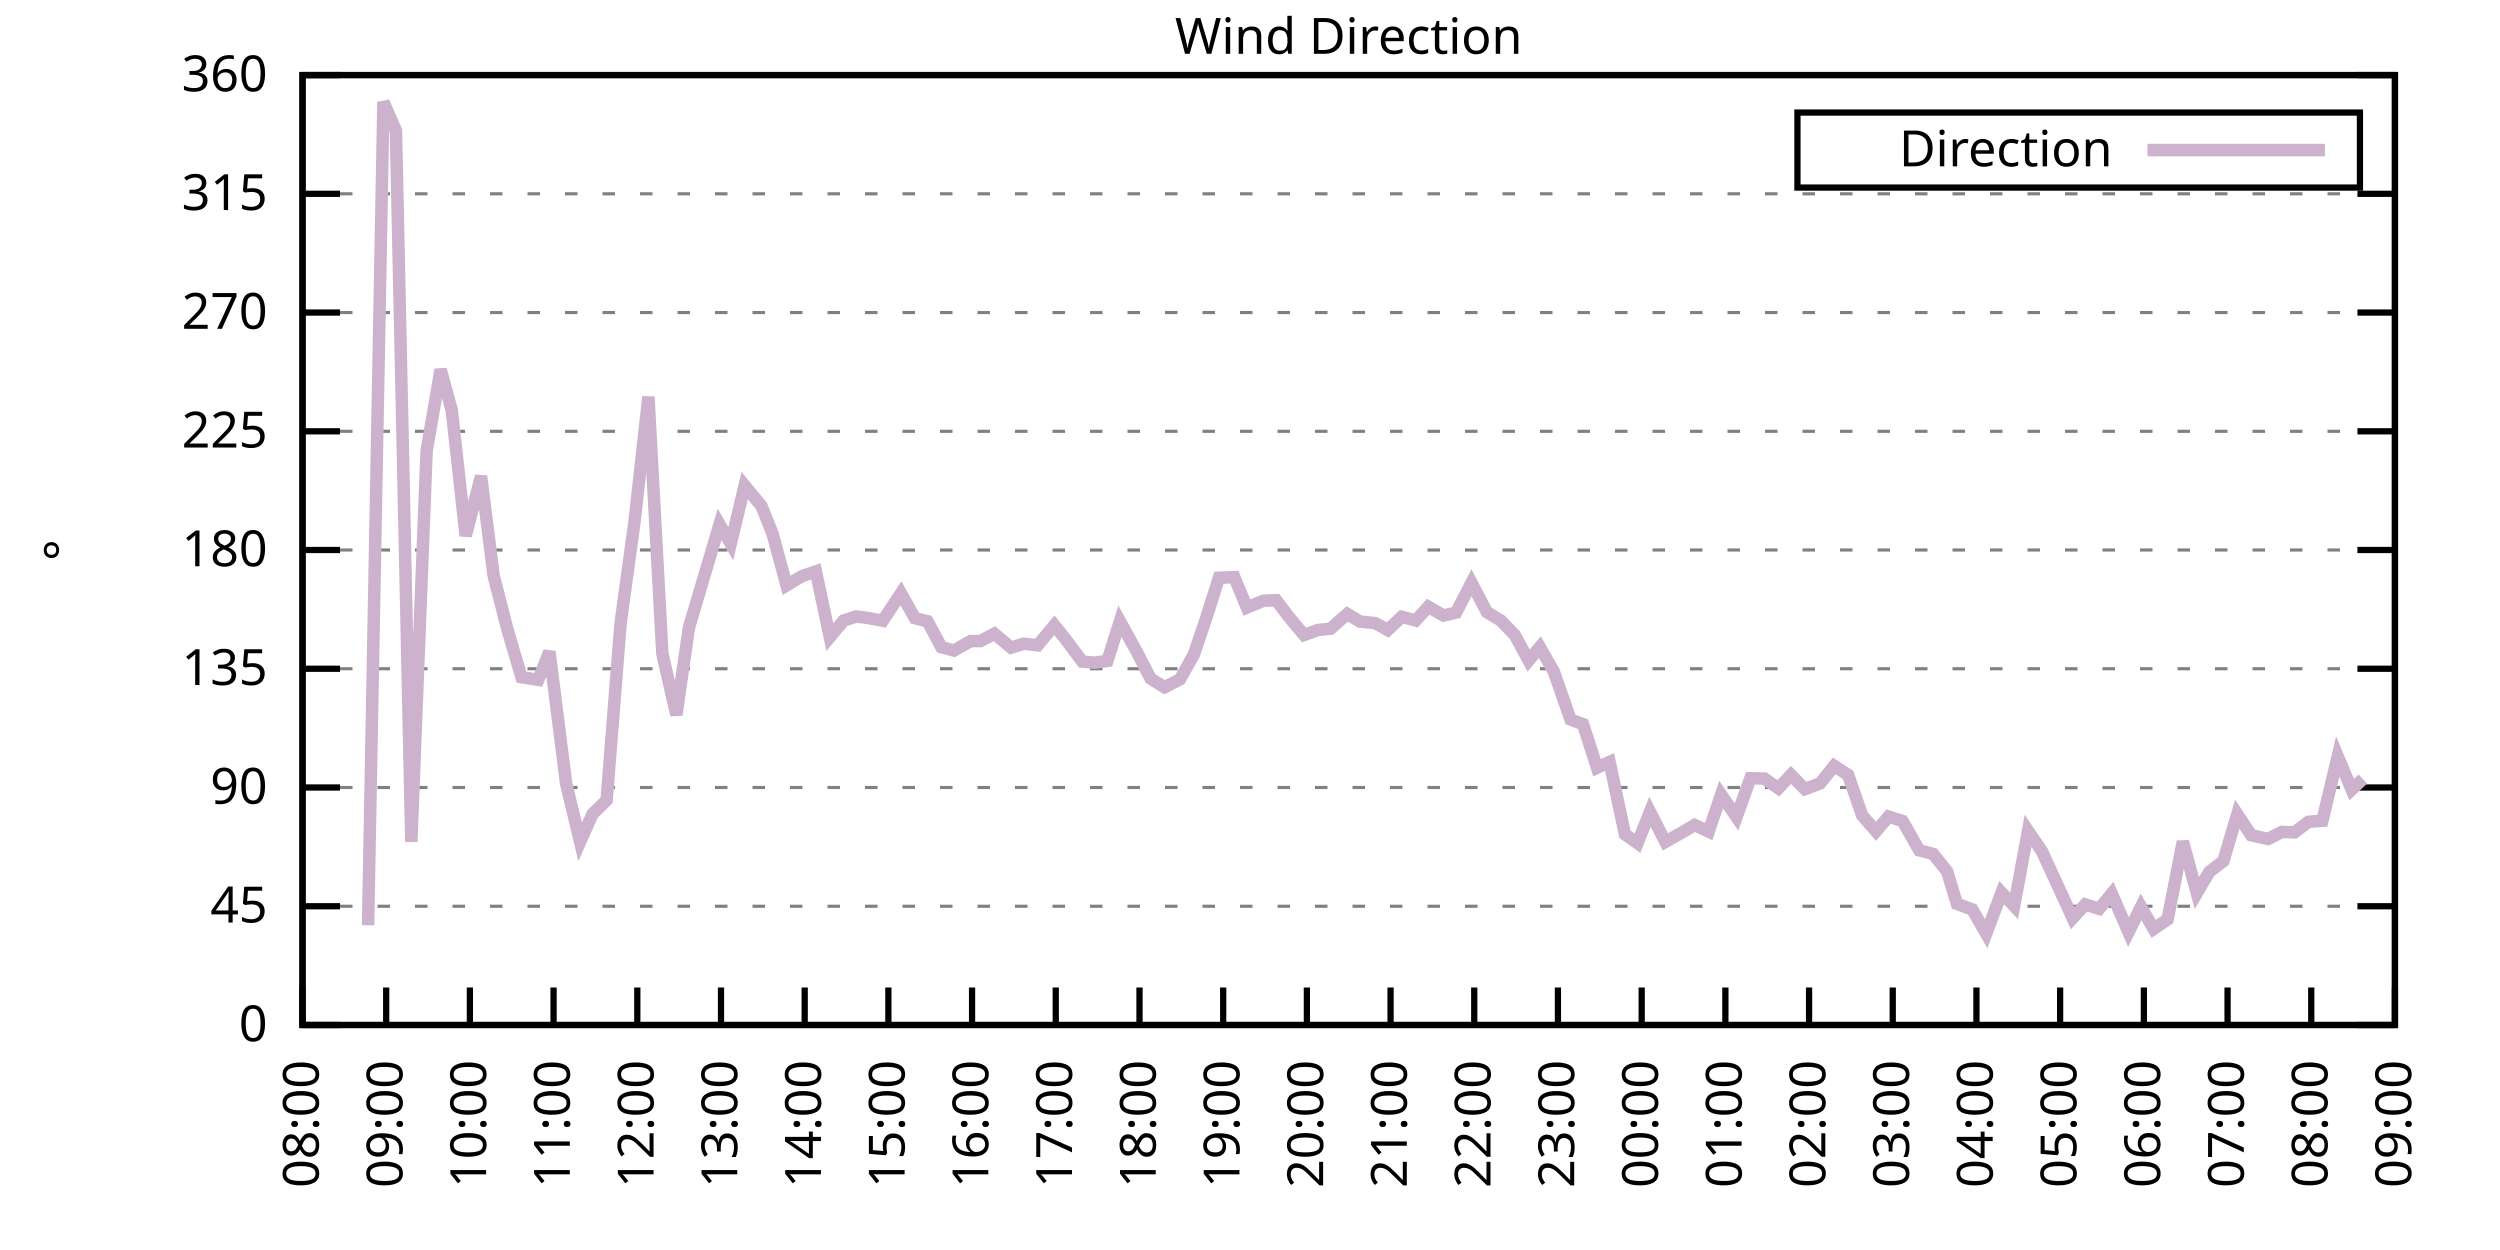
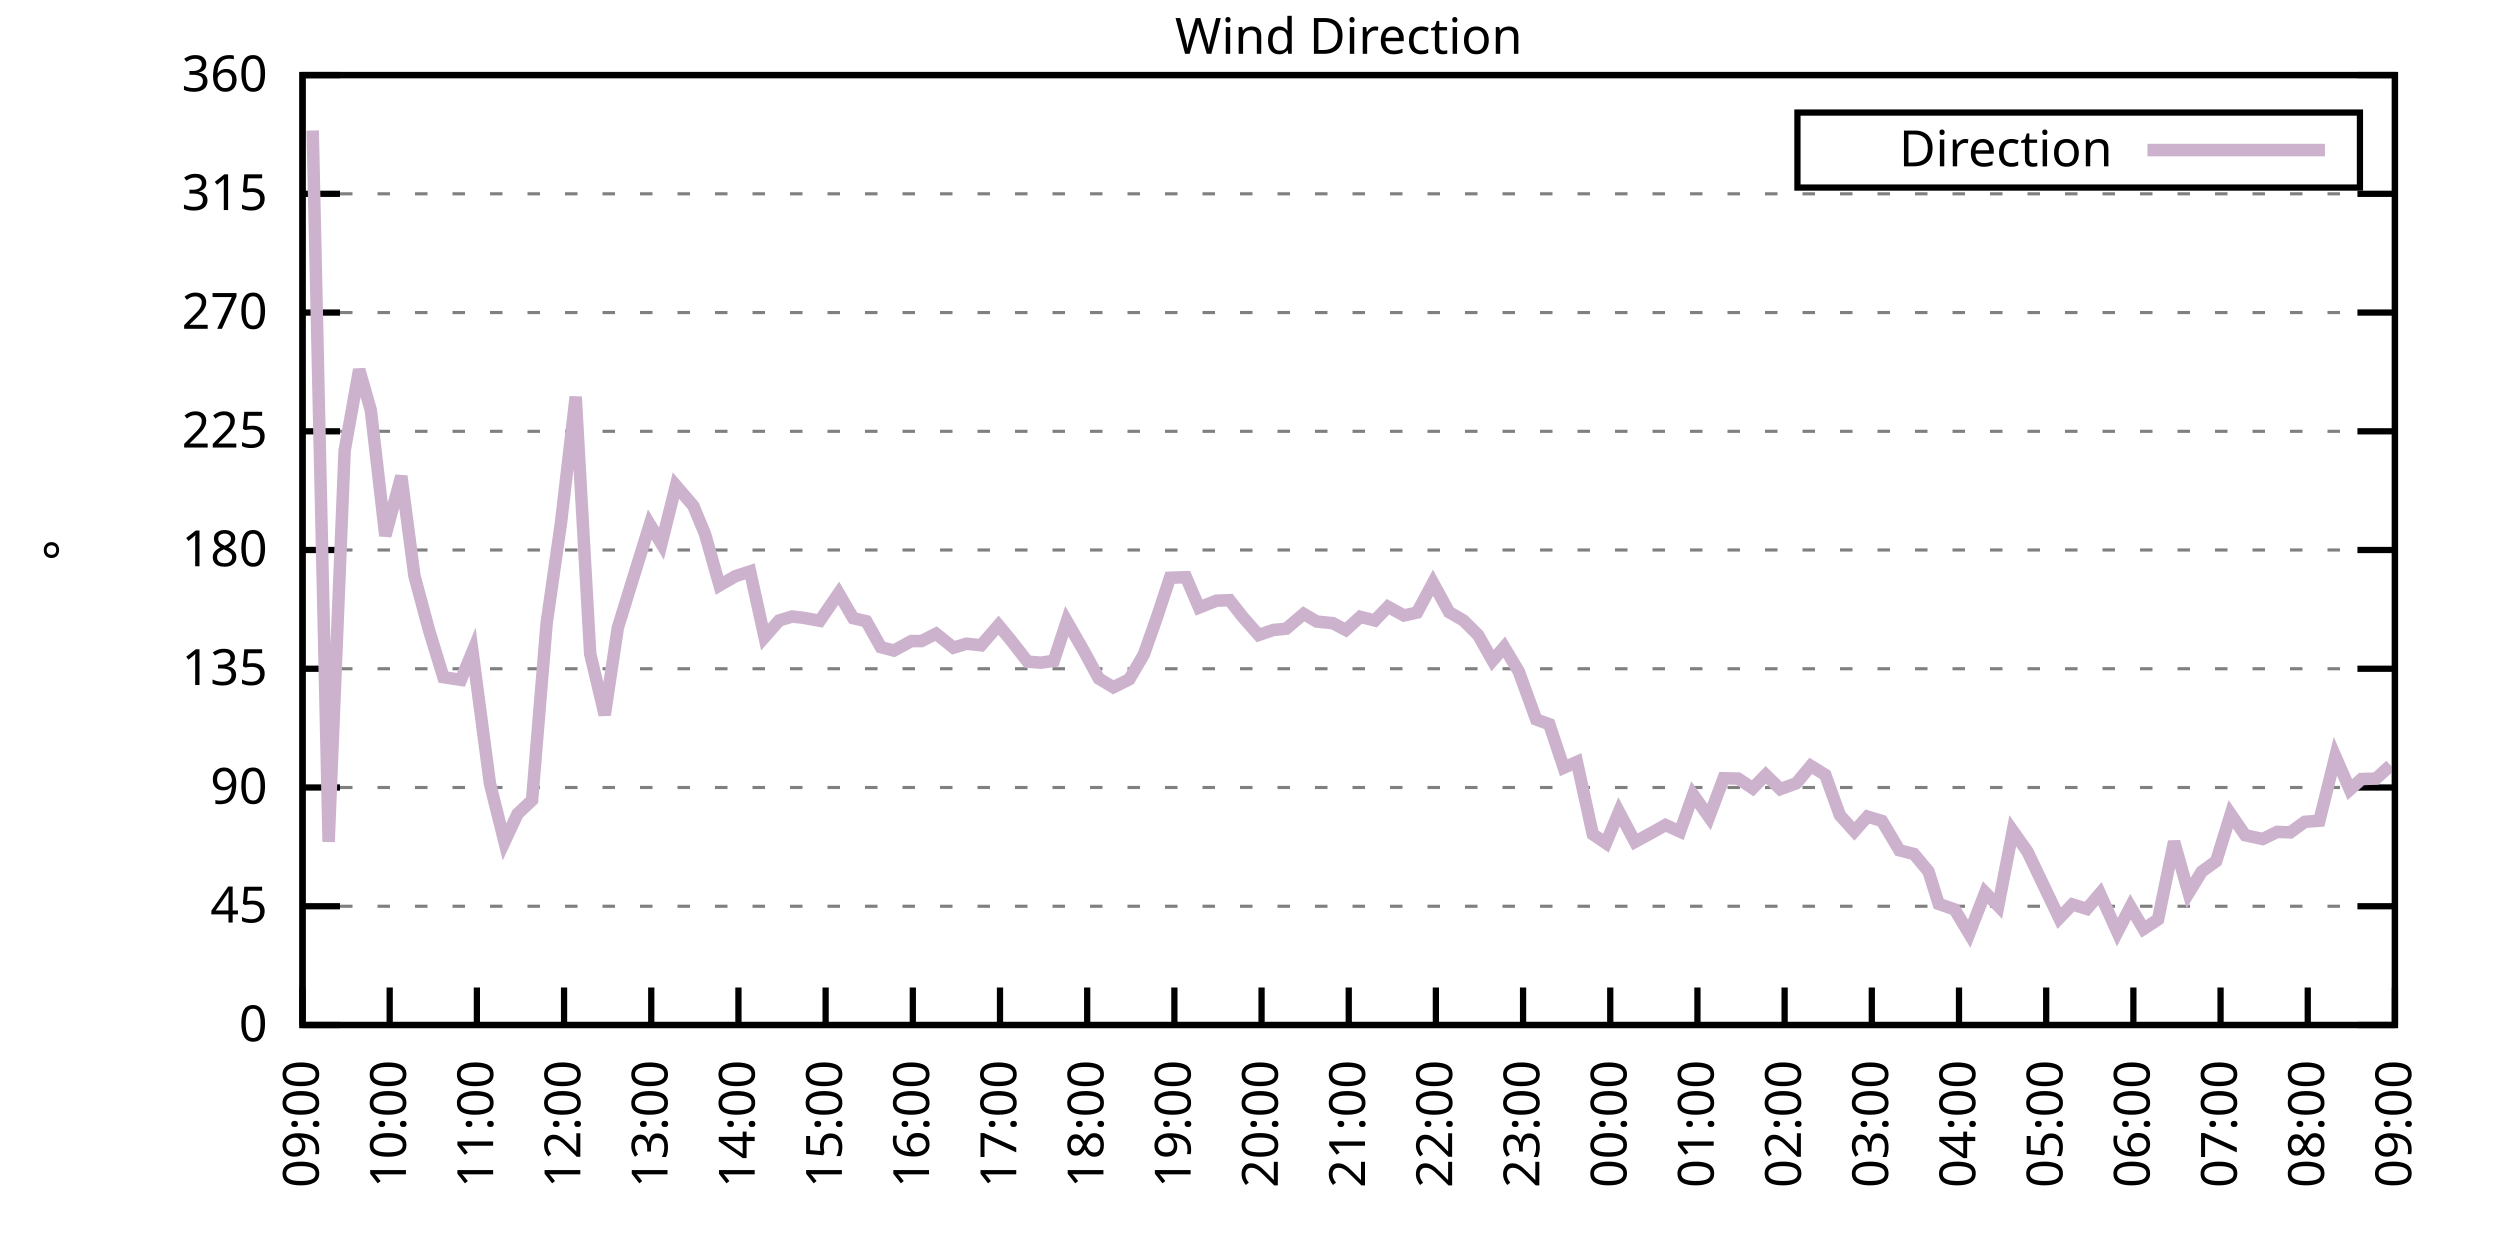
<svg xmlns="http://www.w3.org/2000/svg" xmlns:xlink="http://www.w3.org/1999/xlink" width="400" height="200" viewBox="0 0 400 200">
  <g id="gnuplot_canvas">
    <rect x="0" y="0" width="400" height="200" fill="none" />
    <defs>
      <circle id="gpDot" r="0.5" stroke-width="0.5" stroke="currentColor" />
      <path id="gpPt0" stroke-width="0.333" stroke="currentColor" d="M-1,0 h2 M0,-1 v2" />
      <path id="gpPt1" stroke-width="0.333" stroke="currentColor" d="M-1,-1 L1,1 M1,-1 L-1,1" />
      <path id="gpPt2" stroke-width="0.333" stroke="currentColor" d="M-1,0 L1,0 M0,-1 L0,1 M-1,-1 L1,1 M-1,1 L1,-1" />
      <rect id="gpPt3" stroke-width="0.333" stroke="currentColor" x="-1" y="-1" width="2" height="2" />
      <rect id="gpPt4" stroke-width="0.333" stroke="currentColor" fill="currentColor" x="-1" y="-1" width="2" height="2" />
      <circle id="gpPt5" stroke-width="0.333" stroke="currentColor" cx="0" cy="0" r="1" />
      <use xlink:href="#gpPt5" id="gpPt6" fill="currentColor" stroke="none" />
      <path id="gpPt7" stroke-width="0.333" stroke="currentColor" d="M0,-1.33 L-1.33,0.67 L1.33,0.67 z" />
      <use xlink:href="#gpPt7" id="gpPt8" fill="currentColor" stroke="none" />
      <use xlink:href="#gpPt7" id="gpPt9" stroke="currentColor" transform="rotate(180)" />
      <use xlink:href="#gpPt9" id="gpPt10" fill="currentColor" stroke="none" />
      <use xlink:href="#gpPt3" id="gpPt11" stroke="currentColor" transform="rotate(45)" />
      <use xlink:href="#gpPt11" id="gpPt12" fill="currentColor" stroke="none" />
      <path id="gpPt13" stroke-width="0.333" stroke="currentColor" d="M0,1.330 L1.265,0.411 L0.782,-1.067 L-0.782,-1.076 L-1.265,0.411 z" />
      <use xlink:href="#gpPt13" id="gpPt14" fill="currentColor" stroke="none" />
      <filter id="textbox" filterUnits="objectBoundingBox" x="0" y="0" height="1" width="1">
        <feFlood flood-color="white" flood-opacity="1" result="bgnd" />
        <feComposite in="SourceGraphic" in2="bgnd" operator="atop" />
      </filter>
      <filter id="greybox" filterUnits="objectBoundingBox" x="0" y="0" height="1" width="1">
        <feFlood flood-color="lightgrey" flood-opacity="1" result="grey" />
        <feComposite in="SourceGraphic" in2="grey" operator="atop" />
      </filter>
    </defs>
    <g fill="none" color="white" stroke="currentColor" stroke-width="1.00" stroke-linecap="butt" stroke-linejoin="miter">
</g>
    <g fill="none" color="black" stroke="currentColor" stroke-width="1.00" stroke-linecap="butt" stroke-linejoin="miter">
      <g stroke="none" shape-rendering="crispEdges">
        <polygon fill="rgb(255, 255, 255)" points="48.40,164.00 383.18,164.00 383.18,12.02 48.40,12.02 " />
      </g>
    </g>
    <g fill="none" color="black" stroke="currentColor" stroke-width="1.00" stroke-linecap="butt" stroke-linejoin="miter">
</g>
    <g fill="none" color="black" stroke="black" stroke-width="0.50" stroke-linecap="butt" stroke-linejoin="miter">
</g>
    <g fill="none" color="gray" stroke="currentColor" stroke-width="0.50" stroke-linecap="butt" stroke-linejoin="miter">
      <path stroke="gray" stroke-dasharray="2,4" class="gridline" d="M48.40,164.00 L383.19,164.00  " />
    </g>
    <g fill="none" color="gray" stroke="gray" stroke-width="1.00" stroke-linecap="butt" stroke-linejoin="miter">
</g>
    <g fill="none" color="black" stroke="currentColor" stroke-width="1.00" stroke-linecap="butt" stroke-linejoin="miter">
      <path stroke="black" d="M48.40,164.00 L54.40,164.00 M383.19,164.00 L377.19,164.00  " />
      <g transform="translate(42.80,166.60)" stroke="none" fill="black" font-family="Sans" font-size="8.00" text-anchor="end">
        <text>
          <tspan font-family="Sans"> 0</tspan>
        </text>
      </g>
    </g>
    <g fill="none" color="black" stroke="currentColor" stroke-width="1.00" stroke-linecap="butt" stroke-linejoin="miter">
</g>
    <g fill="none" color="black" stroke="black" stroke-width="0.50" stroke-linecap="butt" stroke-linejoin="miter">
</g>
    <g fill="none" color="gray" stroke="currentColor" stroke-width="0.50" stroke-linecap="butt" stroke-linejoin="miter">
      <path stroke="gray" stroke-dasharray="2,4" class="gridline" d="M48.40,145.00 L383.19,145.00  " />
    </g>
    <g fill="none" color="gray" stroke="gray" stroke-width="1.00" stroke-linecap="butt" stroke-linejoin="miter">
</g>
    <g fill="none" color="black" stroke="currentColor" stroke-width="1.00" stroke-linecap="butt" stroke-linejoin="miter">
      <path stroke="black" d="M48.40,145.00 L54.40,145.00 M383.19,145.00 L377.19,145.00  " />
      <g transform="translate(42.80,147.60)" stroke="none" fill="black" font-family="Sans" font-size="8.00" text-anchor="end">
        <text>
          <tspan font-family="Sans"> 45</tspan>
        </text>
      </g>
    </g>
    <g fill="none" color="black" stroke="currentColor" stroke-width="1.00" stroke-linecap="butt" stroke-linejoin="miter">
</g>
    <g fill="none" color="black" stroke="black" stroke-width="0.50" stroke-linecap="butt" stroke-linejoin="miter">
</g>
    <g fill="none" color="gray" stroke="currentColor" stroke-width="0.50" stroke-linecap="butt" stroke-linejoin="miter">
      <path stroke="gray" stroke-dasharray="2,4" class="gridline" d="M48.40,126.00 L383.19,126.00  " />
    </g>
    <g fill="none" color="gray" stroke="gray" stroke-width="1.00" stroke-linecap="butt" stroke-linejoin="miter">
</g>
    <g fill="none" color="black" stroke="currentColor" stroke-width="1.00" stroke-linecap="butt" stroke-linejoin="miter">
      <path stroke="black" d="M48.40,126.00 L54.40,126.00 M383.19,126.00 L377.19,126.00  " />
      <g transform="translate(42.80,128.60)" stroke="none" fill="black" font-family="Sans" font-size="8.00" text-anchor="end">
        <text>
          <tspan font-family="Sans"> 90</tspan>
        </text>
      </g>
    </g>
    <g fill="none" color="black" stroke="currentColor" stroke-width="1.00" stroke-linecap="butt" stroke-linejoin="miter">
</g>
    <g fill="none" color="black" stroke="black" stroke-width="0.50" stroke-linecap="butt" stroke-linejoin="miter">
</g>
    <g fill="none" color="gray" stroke="currentColor" stroke-width="0.50" stroke-linecap="butt" stroke-linejoin="miter">
      <path stroke="gray" stroke-dasharray="2,4" class="gridline" d="M48.40,107.00 L383.19,107.00  " />
    </g>
    <g fill="none" color="gray" stroke="gray" stroke-width="1.00" stroke-linecap="butt" stroke-linejoin="miter">
</g>
    <g fill="none" color="black" stroke="currentColor" stroke-width="1.00" stroke-linecap="butt" stroke-linejoin="miter">
      <path stroke="black" d="M48.40,107.00 L54.40,107.00 M383.19,107.00 L377.19,107.00  " />
      <g transform="translate(42.80,109.60)" stroke="none" fill="black" font-family="Sans" font-size="8.00" text-anchor="end">
        <text>
          <tspan font-family="Sans"> 135</tspan>
        </text>
      </g>
    </g>
    <g fill="none" color="black" stroke="currentColor" stroke-width="1.00" stroke-linecap="butt" stroke-linejoin="miter">
</g>
    <g fill="none" color="black" stroke="black" stroke-width="0.50" stroke-linecap="butt" stroke-linejoin="miter">
</g>
    <g fill="none" color="gray" stroke="currentColor" stroke-width="0.50" stroke-linecap="butt" stroke-linejoin="miter">
      <path stroke="gray" stroke-dasharray="2,4" class="gridline" d="M48.40,88.00 L383.19,88.00  " />
    </g>
    <g fill="none" color="gray" stroke="gray" stroke-width="1.00" stroke-linecap="butt" stroke-linejoin="miter">
</g>
    <g fill="none" color="black" stroke="currentColor" stroke-width="1.00" stroke-linecap="butt" stroke-linejoin="miter">
      <path stroke="black" d="M48.40,88.00 L54.40,88.00 M383.19,88.00 L377.19,88.00  " />
      <g transform="translate(42.80,90.60)" stroke="none" fill="black" font-family="Sans" font-size="8.00" text-anchor="end">
        <text>
          <tspan font-family="Sans"> 180</tspan>
        </text>
      </g>
    </g>
    <g fill="none" color="black" stroke="currentColor" stroke-width="1.00" stroke-linecap="butt" stroke-linejoin="miter">
</g>
    <g fill="none" color="black" stroke="black" stroke-width="0.50" stroke-linecap="butt" stroke-linejoin="miter">
</g>
    <g fill="none" color="gray" stroke="currentColor" stroke-width="0.50" stroke-linecap="butt" stroke-linejoin="miter">
      <path stroke="gray" stroke-dasharray="2,4" class="gridline" d="M48.40,69.01 L383.19,69.01  " />
    </g>
    <g fill="none" color="gray" stroke="gray" stroke-width="1.00" stroke-linecap="butt" stroke-linejoin="miter">
</g>
    <g fill="none" color="black" stroke="currentColor" stroke-width="1.00" stroke-linecap="butt" stroke-linejoin="miter">
      <path stroke="black" d="M48.40,69.01 L54.40,69.01 M383.19,69.01 L377.19,69.01  " />
      <g transform="translate(42.80,71.61)" stroke="none" fill="black" font-family="Sans" font-size="8.00" text-anchor="end">
        <text>
          <tspan font-family="Sans"> 225</tspan>
        </text>
      </g>
    </g>
    <g fill="none" color="black" stroke="currentColor" stroke-width="1.00" stroke-linecap="butt" stroke-linejoin="miter">
</g>
    <g fill="none" color="black" stroke="black" stroke-width="0.50" stroke-linecap="butt" stroke-linejoin="miter">
</g>
    <g fill="none" color="gray" stroke="currentColor" stroke-width="0.50" stroke-linecap="butt" stroke-linejoin="miter">
      <path stroke="gray" stroke-dasharray="2,4" class="gridline" d="M48.40,50.01 L383.19,50.01  " />
    </g>
    <g fill="none" color="gray" stroke="gray" stroke-width="1.00" stroke-linecap="butt" stroke-linejoin="miter">
</g>
    <g fill="none" color="black" stroke="currentColor" stroke-width="1.00" stroke-linecap="butt" stroke-linejoin="miter">
      <path stroke="black" d="M48.40,50.01 L54.40,50.01 M383.19,50.01 L377.19,50.01  " />
      <g transform="translate(42.80,52.61)" stroke="none" fill="black" font-family="Sans" font-size="8.00" text-anchor="end">
        <text>
          <tspan font-family="Sans"> 270</tspan>
        </text>
      </g>
    </g>
    <g fill="none" color="black" stroke="currentColor" stroke-width="1.00" stroke-linecap="butt" stroke-linejoin="miter">
</g>
    <g fill="none" color="black" stroke="black" stroke-width="0.50" stroke-linecap="butt" stroke-linejoin="miter">
</g>
    <g fill="none" color="gray" stroke="currentColor" stroke-width="0.50" stroke-linecap="butt" stroke-linejoin="miter">
      <path stroke="gray" stroke-dasharray="2,4" class="gridline" d="M48.40,31.01 L383.19,31.01  " />
    </g>
    <g fill="none" color="gray" stroke="gray" stroke-width="1.00" stroke-linecap="butt" stroke-linejoin="miter">
</g>
    <g fill="none" color="black" stroke="currentColor" stroke-width="1.00" stroke-linecap="butt" stroke-linejoin="miter">
      <path stroke="black" d="M48.40,31.01 L54.40,31.01 M383.19,31.01 L377.19,31.01  " />
      <g transform="translate(42.80,33.61)" stroke="none" fill="black" font-family="Sans" font-size="8.00" text-anchor="end">
        <text>
          <tspan font-family="Sans"> 315</tspan>
        </text>
      </g>
    </g>
    <g fill="none" color="black" stroke="currentColor" stroke-width="1.00" stroke-linecap="butt" stroke-linejoin="miter">
</g>
    <g fill="none" color="black" stroke="black" stroke-width="0.50" stroke-linecap="butt" stroke-linejoin="miter">
</g>
    <g fill="none" color="gray" stroke="currentColor" stroke-width="0.50" stroke-linecap="butt" stroke-linejoin="miter">
      <path stroke="gray" stroke-dasharray="2,4" class="gridline" d="M48.40,12.01 L383.19,12.01  " />
    </g>
    <g fill="none" color="gray" stroke="gray" stroke-width="1.00" stroke-linecap="butt" stroke-linejoin="miter">
</g>
    <g fill="none" color="black" stroke="currentColor" stroke-width="1.00" stroke-linecap="butt" stroke-linejoin="miter">
      <path stroke="black" d="M48.40,12.01 L54.40,12.01 M383.19,12.01 L377.19,12.01  " />
      <g transform="translate(42.80,14.61)" stroke="none" fill="black" font-family="Sans" font-size="8.00" text-anchor="end">
        <text>
          <tspan font-family="Sans"> 360</tspan>
        </text>
      </g>
    </g>
    <g fill="none" color="black" stroke="currentColor" stroke-width="1.00" stroke-linecap="butt" stroke-linejoin="miter">
      <path stroke="black" d="M48.40,164.00 L48.40,158.00  " />
      <g transform="translate(51.00,169.60) rotate(270.00)" stroke="none" fill="black" font-family="Sans" font-size="8.00" text-anchor="end">
        <text>
-           <tspan font-family="Sans">08:00</tspan>
-         </text>
-       </g>
-     </g>
-     <g fill="none" color="black" stroke="currentColor" stroke-width="1.00" stroke-linecap="butt" stroke-linejoin="miter">
-       <path stroke="black" d="M61.79,164.00 L61.79,158.00  " />
-       <g transform="translate(64.39,169.60) rotate(270.00)" stroke="none" fill="black" font-family="Sans" font-size="8.00" text-anchor="end">
-         <text>
          <tspan font-family="Sans">09:00</tspan>
        </text>
      </g>
    </g>
    <g fill="none" color="black" stroke="currentColor" stroke-width="1.00" stroke-linecap="butt" stroke-linejoin="miter">
-       <path stroke="black" d="M75.18,164.00 L75.18,158.00  " />
-       <g transform="translate(77.78,169.60) rotate(270.00)" stroke="none" fill="black" font-family="Sans" font-size="8.00" text-anchor="end">
+       <path stroke="black" d="M62.35,164.00 L62.35,158.00  " />
+       <g transform="translate(64.95,169.60) rotate(270.00)" stroke="none" fill="black" font-family="Sans" font-size="8.00" text-anchor="end">
        <text>
          <tspan font-family="Sans">10:00</tspan>
        </text>
      </g>
    </g>
    <g fill="none" color="black" stroke="currentColor" stroke-width="1.00" stroke-linecap="butt" stroke-linejoin="miter">
-       <path stroke="black" d="M88.57,164.00 L88.57,158.00  " />
-       <g transform="translate(91.17,169.60) rotate(270.00)" stroke="none" fill="black" font-family="Sans" font-size="8.00" text-anchor="end">
+       <path stroke="black" d="M76.30,164.00 L76.30,158.00  " />
+       <g transform="translate(78.90,169.60) rotate(270.00)" stroke="none" fill="black" font-family="Sans" font-size="8.00" text-anchor="end">
        <text>
          <tspan font-family="Sans">11:00</tspan>
        </text>
      </g>
    </g>
    <g fill="none" color="black" stroke="currentColor" stroke-width="1.00" stroke-linecap="butt" stroke-linejoin="miter">
-       <path stroke="black" d="M101.97,164.00 L101.97,158.00  " />
-       <g transform="translate(104.57,169.60) rotate(270.00)" stroke="none" fill="black" font-family="Sans" font-size="8.00" text-anchor="end">
+       <path stroke="black" d="M90.25,164.00 L90.25,158.00  " />
+       <g transform="translate(92.85,169.60) rotate(270.00)" stroke="none" fill="black" font-family="Sans" font-size="8.00" text-anchor="end">
        <text>
          <tspan font-family="Sans">12:00</tspan>
        </text>
      </g>
    </g>
    <g fill="none" color="black" stroke="currentColor" stroke-width="1.00" stroke-linecap="butt" stroke-linejoin="miter">
-       <path stroke="black" d="M115.36,164.00 L115.36,158.00  " />
-       <g transform="translate(117.96,169.60) rotate(270.00)" stroke="none" fill="black" font-family="Sans" font-size="8.00" text-anchor="end">
+       <path stroke="black" d="M104.20,164.00 L104.20,158.00  " />
+       <g transform="translate(106.80,169.60) rotate(270.00)" stroke="none" fill="black" font-family="Sans" font-size="8.00" text-anchor="end">
        <text>
          <tspan font-family="Sans">13:00</tspan>
        </text>
      </g>
    </g>
    <g fill="none" color="black" stroke="currentColor" stroke-width="1.00" stroke-linecap="butt" stroke-linejoin="miter">
-       <path stroke="black" d="M128.75,164.00 L128.75,158.00  " />
-       <g transform="translate(131.35,169.60) rotate(270.00)" stroke="none" fill="black" font-family="Sans" font-size="8.00" text-anchor="end">
+       <path stroke="black" d="M118.15,164.00 L118.15,158.00  " />
+       <g transform="translate(120.75,169.60) rotate(270.00)" stroke="none" fill="black" font-family="Sans" font-size="8.00" text-anchor="end">
        <text>
          <tspan font-family="Sans">14:00</tspan>
        </text>
      </g>
    </g>
    <g fill="none" color="black" stroke="currentColor" stroke-width="1.00" stroke-linecap="butt" stroke-linejoin="miter">
-       <path stroke="black" d="M142.14,164.00 L142.14,158.00  " />
-       <g transform="translate(144.74,169.60) rotate(270.00)" stroke="none" fill="black" font-family="Sans" font-size="8.00" text-anchor="end">
+       <path stroke="black" d="M132.10,164.00 L132.10,158.00  " />
+       <g transform="translate(134.70,169.60) rotate(270.00)" stroke="none" fill="black" font-family="Sans" font-size="8.00" text-anchor="end">
        <text>
          <tspan font-family="Sans">15:00</tspan>
        </text>
      </g>
    </g>
    <g fill="none" color="black" stroke="currentColor" stroke-width="1.00" stroke-linecap="butt" stroke-linejoin="miter">
-       <path stroke="black" d="M155.53,164.00 L155.53,158.00  " />
-       <g transform="translate(158.13,169.60) rotate(270.00)" stroke="none" fill="black" font-family="Sans" font-size="8.00" text-anchor="end">
+       <path stroke="black" d="M146.05,164.00 L146.05,158.00  " />
+       <g transform="translate(148.65,169.60) rotate(270.00)" stroke="none" fill="black" font-family="Sans" font-size="8.00" text-anchor="end">
        <text>
          <tspan font-family="Sans">16:00</tspan>
        </text>
      </g>
    </g>
    <g fill="none" color="black" stroke="currentColor" stroke-width="1.00" stroke-linecap="butt" stroke-linejoin="miter">
-       <path stroke="black" d="M168.92,164.00 L168.92,158.00  " />
-       <g transform="translate(171.52,169.60) rotate(270.00)" stroke="none" fill="black" font-family="Sans" font-size="8.00" text-anchor="end">
+       <path stroke="black" d="M160.00,164.00 L160.00,158.00  " />
+       <g transform="translate(162.60,169.60) rotate(270.00)" stroke="none" fill="black" font-family="Sans" font-size="8.00" text-anchor="end">
        <text>
          <tspan font-family="Sans">17:00</tspan>
        </text>
      </g>
    </g>
    <g fill="none" color="black" stroke="currentColor" stroke-width="1.00" stroke-linecap="butt" stroke-linejoin="miter">
-       <path stroke="black" d="M182.32,164.00 L182.32,158.00  " />
-       <g transform="translate(184.92,169.60) rotate(270.00)" stroke="none" fill="black" font-family="Sans" font-size="8.00" text-anchor="end">
+       <path stroke="black" d="M173.95,164.00 L173.95,158.00  " />
+       <g transform="translate(176.55,169.60) rotate(270.00)" stroke="none" fill="black" font-family="Sans" font-size="8.00" text-anchor="end">
        <text>
          <tspan font-family="Sans">18:00</tspan>
        </text>
      </g>
    </g>
    <g fill="none" color="black" stroke="currentColor" stroke-width="1.00" stroke-linecap="butt" stroke-linejoin="miter">
-       <path stroke="black" d="M195.71,164.00 L195.71,158.00  " />
-       <g transform="translate(198.31,169.60) rotate(270.00)" stroke="none" fill="black" font-family="Sans" font-size="8.00" text-anchor="end">
+       <path stroke="black" d="M187.90,164.00 L187.90,158.00  " />
+       <g transform="translate(190.50,169.60) rotate(270.00)" stroke="none" fill="black" font-family="Sans" font-size="8.00" text-anchor="end">
        <text>
          <tspan font-family="Sans">19:00</tspan>
        </text>
      </g>
    </g>
    <g fill="none" color="black" stroke="currentColor" stroke-width="1.00" stroke-linecap="butt" stroke-linejoin="miter">
-       <path stroke="black" d="M209.10,164.00 L209.10,158.00  " />
-       <g transform="translate(211.70,169.60) rotate(270.00)" stroke="none" fill="black" font-family="Sans" font-size="8.00" text-anchor="end">
+       <path stroke="black" d="M201.85,164.00 L201.85,158.00  " />
+       <g transform="translate(204.45,169.60) rotate(270.00)" stroke="none" fill="black" font-family="Sans" font-size="8.00" text-anchor="end">
        <text>
          <tspan font-family="Sans">20:00</tspan>
        </text>
      </g>
    </g>
    <g fill="none" color="black" stroke="currentColor" stroke-width="1.00" stroke-linecap="butt" stroke-linejoin="miter">
-       <path stroke="black" d="M222.49,164.00 L222.49,158.00  " />
-       <g transform="translate(225.09,169.60) rotate(270.00)" stroke="none" fill="black" font-family="Sans" font-size="8.00" text-anchor="end">
+       <path stroke="black" d="M215.80,164.00 L215.80,158.00  " />
+       <g transform="translate(218.40,169.60) rotate(270.00)" stroke="none" fill="black" font-family="Sans" font-size="8.00" text-anchor="end">
        <text>
          <tspan font-family="Sans">21:00</tspan>
        </text>
      </g>
    </g>
    <g fill="none" color="black" stroke="currentColor" stroke-width="1.00" stroke-linecap="butt" stroke-linejoin="miter">
-       <path stroke="black" d="M235.88,164.00 L235.88,158.00  " />
-       <g transform="translate(238.48,169.60) rotate(270.00)" stroke="none" fill="black" font-family="Sans" font-size="8.00" text-anchor="end">
+       <path stroke="black" d="M229.74,164.00 L229.74,158.00  " />
+       <g transform="translate(232.34,169.60) rotate(270.00)" stroke="none" fill="black" font-family="Sans" font-size="8.00" text-anchor="end">
        <text>
          <tspan font-family="Sans">22:00</tspan>
        </text>
      </g>
    </g>
    <g fill="none" color="black" stroke="currentColor" stroke-width="1.00" stroke-linecap="butt" stroke-linejoin="miter">
-       <path stroke="black" d="M249.27,164.00 L249.27,158.00  " />
-       <g transform="translate(251.87,169.60) rotate(270.00)" stroke="none" fill="black" font-family="Sans" font-size="8.00" text-anchor="end">
+       <path stroke="black" d="M243.69,164.00 L243.69,158.00  " />
+       <g transform="translate(246.29,169.60) rotate(270.00)" stroke="none" fill="black" font-family="Sans" font-size="8.00" text-anchor="end">
        <text>
          <tspan font-family="Sans">23:00</tspan>
        </text>
      </g>
    </g>
    <g fill="none" color="black" stroke="currentColor" stroke-width="1.00" stroke-linecap="butt" stroke-linejoin="miter">
-       <path stroke="black" d="M262.67,164.00 L262.67,158.00  " />
-       <g transform="translate(265.27,169.60) rotate(270.00)" stroke="none" fill="black" font-family="Sans" font-size="8.00" text-anchor="end">
+       <path stroke="black" d="M257.64,164.00 L257.64,158.00  " />
+       <g transform="translate(260.24,169.60) rotate(270.00)" stroke="none" fill="black" font-family="Sans" font-size="8.00" text-anchor="end">
        <text>
          <tspan font-family="Sans">00:00</tspan>
        </text>
      </g>
    </g>
    <g fill="none" color="black" stroke="currentColor" stroke-width="1.00" stroke-linecap="butt" stroke-linejoin="miter">
-       <path stroke="black" d="M276.06,164.00 L276.06,158.00  " />
-       <g transform="translate(278.66,169.60) rotate(270.00)" stroke="none" fill="black" font-family="Sans" font-size="8.00" text-anchor="end">
+       <path stroke="black" d="M271.59,164.00 L271.59,158.00  " />
+       <g transform="translate(274.19,169.60) rotate(270.00)" stroke="none" fill="black" font-family="Sans" font-size="8.00" text-anchor="end">
        <text>
          <tspan font-family="Sans">01:00</tspan>
        </text>
      </g>
    </g>
    <g fill="none" color="black" stroke="currentColor" stroke-width="1.00" stroke-linecap="butt" stroke-linejoin="miter">
-       <path stroke="black" d="M289.45,164.00 L289.45,158.00  " />
-       <g transform="translate(292.05,169.60) rotate(270.00)" stroke="none" fill="black" font-family="Sans" font-size="8.00" text-anchor="end">
+       <path stroke="black" d="M285.54,164.00 L285.54,158.00  " />
+       <g transform="translate(288.14,169.60) rotate(270.00)" stroke="none" fill="black" font-family="Sans" font-size="8.00" text-anchor="end">
        <text>
          <tspan font-family="Sans">02:00</tspan>
        </text>
      </g>
    </g>
    <g fill="none" color="black" stroke="currentColor" stroke-width="1.00" stroke-linecap="butt" stroke-linejoin="miter">
-       <path stroke="black" d="M302.84,164.00 L302.84,158.00  " />
-       <g transform="translate(305.44,169.60) rotate(270.00)" stroke="none" fill="black" font-family="Sans" font-size="8.00" text-anchor="end">
+       <path stroke="black" d="M299.49,164.00 L299.49,158.00  " />
+       <g transform="translate(302.09,169.60) rotate(270.00)" stroke="none" fill="black" font-family="Sans" font-size="8.00" text-anchor="end">
        <text>
          <tspan font-family="Sans">03:00</tspan>
        </text>
      </g>
    </g>
    <g fill="none" color="black" stroke="currentColor" stroke-width="1.00" stroke-linecap="butt" stroke-linejoin="miter">
-       <path stroke="black" d="M316.23,164.00 L316.23,158.00  " />
-       <g transform="translate(318.83,169.60) rotate(270.00)" stroke="none" fill="black" font-family="Sans" font-size="8.00" text-anchor="end">
+       <path stroke="black" d="M313.44,164.00 L313.44,158.00  " />
+       <g transform="translate(316.04,169.60) rotate(270.00)" stroke="none" fill="black" font-family="Sans" font-size="8.00" text-anchor="end">
        <text>
          <tspan font-family="Sans">04:00</tspan>
        </text>
      </g>
    </g>
    <g fill="none" color="black" stroke="currentColor" stroke-width="1.00" stroke-linecap="butt" stroke-linejoin="miter">
-       <path stroke="black" d="M329.62,164.00 L329.62,158.00  " />
-       <g transform="translate(332.22,169.60) rotate(270.00)" stroke="none" fill="black" font-family="Sans" font-size="8.00" text-anchor="end">
+       <path stroke="black" d="M327.39,164.00 L327.39,158.00  " />
+       <g transform="translate(329.99,169.60) rotate(270.00)" stroke="none" fill="black" font-family="Sans" font-size="8.00" text-anchor="end">
        <text>
          <tspan font-family="Sans">05:00</tspan>
        </text>
      </g>
    </g>
    <g fill="none" color="black" stroke="currentColor" stroke-width="1.00" stroke-linecap="butt" stroke-linejoin="miter">
-       <path stroke="black" d="M343.02,164.00 L343.02,158.00  " />
-       <g transform="translate(345.62,169.60) rotate(270.00)" stroke="none" fill="black" font-family="Sans" font-size="8.00" text-anchor="end">
+       <path stroke="black" d="M341.34,164.00 L341.34,158.00  " />
+       <g transform="translate(343.94,169.60) rotate(270.00)" stroke="none" fill="black" font-family="Sans" font-size="8.00" text-anchor="end">
        <text>
          <tspan font-family="Sans">06:00</tspan>
        </text>
      </g>
    </g>
    <g fill="none" color="black" stroke="currentColor" stroke-width="1.00" stroke-linecap="butt" stroke-linejoin="miter">
-       <path stroke="black" d="M356.41,164.00 L356.41,158.00  " />
-       <g transform="translate(359.01,169.60) rotate(270.00)" stroke="none" fill="black" font-family="Sans" font-size="8.00" text-anchor="end">
+       <path stroke="black" d="M355.29,164.00 L355.29,158.00  " />
+       <g transform="translate(357.89,169.60) rotate(270.00)" stroke="none" fill="black" font-family="Sans" font-size="8.00" text-anchor="end">
        <text>
          <tspan font-family="Sans">07:00</tspan>
        </text>
      </g>
    </g>
    <g fill="none" color="black" stroke="currentColor" stroke-width="1.00" stroke-linecap="butt" stroke-linejoin="miter">
-       <path stroke="black" d="M369.80,164.00 L369.80,158.00  " />
-       <g transform="translate(372.40,169.60) rotate(270.00)" stroke="none" fill="black" font-family="Sans" font-size="8.00" text-anchor="end">
+       <path stroke="black" d="M369.24,164.00 L369.24,158.00  " />
+       <g transform="translate(371.84,169.60) rotate(270.00)" stroke="none" fill="black" font-family="Sans" font-size="8.00" text-anchor="end">
        <text>
          <tspan font-family="Sans">08:00</tspan>
        </text>
      </g>
    </g>
    <g fill="none" color="black" stroke="currentColor" stroke-width="1.00" stroke-linecap="butt" stroke-linejoin="miter">
      <path stroke="black" d="M383.19,164.00 L383.19,158.00  " />
      <g transform="translate(385.79,169.60) rotate(270.00)" stroke="none" fill="black" font-family="Sans" font-size="8.00" text-anchor="end">
        <text>
          <tspan font-family="Sans">09:00</tspan>
        </text>
      </g>
    </g>
    <g fill="none" color="black" stroke="currentColor" stroke-width="1.00" stroke-linecap="butt" stroke-linejoin="miter">
</g>
    <g fill="none" color="black" stroke="currentColor" stroke-width="1.00" stroke-linecap="butt" stroke-linejoin="miter">
      <path stroke="black" d="M48.40,12.01 L48.40,164.00 L383.19,164.00 L383.19,12.01 L48.40,12.01 Z  " />
    </g>
    <g fill="none" color="black" stroke="currentColor" stroke-width="1.00" stroke-linecap="butt" stroke-linejoin="miter">
</g>
    <g fill="none" color="black" stroke="currentColor" stroke-width="1.00" stroke-linecap="butt" stroke-linejoin="miter">
      <path stroke="black" d="M287.59,30.01 L287.59,18.01 L377.59,18.01 L377.59,30.01 L287.59,30.01 Z  " />
    </g>
    <g id="Wind_direction_plot_1">
      <g fill="none" color="white" stroke="black" stroke-width="2.00" stroke-linecap="butt" stroke-linejoin="miter">
</g>
      <g fill="none" color="black" stroke="currentColor" stroke-width="2.00" stroke-linecap="butt" stroke-linejoin="miter">
        <g transform="translate(337.99,26.61)" stroke="none" fill="black" font-family="Sans" font-size="8.00" text-anchor="end">
          <text>
            <tspan font-family="Sans">Direction</tspan>
          </text>
        </g>
      </g>
      <g fill="none" color="black" stroke="currentColor" stroke-width="2.00" stroke-linecap="butt" stroke-linejoin="miter">
-         <path stroke="rgb(204, 178, 204)" d="M343.59,24.01 L371.99,24.01 M58.89,148.04 L61.35,16.32 L63.35,20.88 L65.81,134.70 L68.26,72.13 L70.50,59.13   L72.28,65.63 L74.51,85.73 L76.97,76.18 L78.98,92.10 L81.21,100.80 L83.44,108.35 L86.12,108.78 L87.91,104.26   L90.58,125.37 L92.82,134.70 L94.82,130.22 L97.06,128.03 L99.29,99.74 L101.52,83.49 L103.75,63.48 L105.98,104.60   L108.22,114.39 L110.22,100.46 L112.46,92.90 L115.13,83.91 L116.92,86.99 L119.15,77.70 L121.83,80.95 L123.62,85.43   L125.85,93.66 L128.30,92.18 L130.54,91.42 L132.77,101.94 L135.00,99.28 L137.01,98.64 L138.79,98.86 L141.25,99.32   L144.15,94.93 L146.38,98.90 L148.39,99.40 L150.62,103.54 L152.63,104.09 L155.31,102.57 L156.87,102.57 L159.10,101.39   L161.78,103.63 L163.79,102.99 L166.02,103.25 L168.70,100.04 L170.49,102.28 L173.17,105.86 L175.17,106.03 L177.18,105.74   L179.19,99.40 L181.87,104.26 L184.10,108.57 L186.33,109.96 L188.79,108.69 L191.02,104.72 L193.03,98.77 L195.04,92.44   L197.49,92.35 L199.50,97.21 L202.18,96.11 L204.19,96.03 L206.20,98.69 L208.65,101.60 L210.88,100.80 L212.89,100.59   L215.57,98.22 L217.58,99.45 L220.04,99.70 L222.04,100.80 L224.28,98.69 L226.51,99.28 L228.52,97.08 L230.97,98.48   L232.98,98.01 L235.44,93.24 L237.89,97.93 L240.12,99.28 L242.36,101.60 L244.59,105.69 L246.37,103.54 L248.60,107.43   L251.28,115.11 L253.29,115.87 L255.52,122.84 L257.53,121.91 L259.99,133.48 L262.00,134.91 L264.00,129.89 L266.46,134.70   L269.14,133.18 L271.15,132.00 L273.38,133.05 L275.39,127.14 L277.84,130.73 L280.07,124.52 L282.31,124.57 L284.54,126.13   L286.55,123.98 L288.78,126.26 L291.23,125.33 L293.47,122.54 L295.70,123.98 L297.93,130.44 L300.16,133.01 L302.17,130.65   L304.40,131.36 L307.08,136.05 L309.31,136.64 L311.54,139.43 L313.11,144.62 L315.56,145.51 L317.79,149.39 L320.25,142.81   L322.26,144.96 L324.49,132.93 L326.72,136.22 L331.63,146.90 L333.64,144.71 L335.87,145.42 L337.88,142.97 L340.56,149.14   L342.57,145.09 L344.58,148.63 L346.81,147.11 L349.26,134.66 L351.50,142.89 L353.51,139.47 L355.74,137.78 L357.97,130.27   L360.20,133.64 L362.88,134.24 L365.11,133.10 L367.12,133.18 L369.35,131.49 L371.58,131.32 L374.04,121.02 L376.27,126.34   L378.06,124.65  " />
+         <path stroke="rgb(204, 178, 204)" d="M343.59,24.01 L371.99,24.01 M50.03,20.88 L52.58,134.70 L55.14,72.13 L57.47,59.13 L59.33,65.63 L61.65,85.73   L64.21,76.18 L66.30,92.10 L68.63,100.80 L70.95,108.35 L73.74,108.78 L75.60,104.26 L78.39,125.37 L80.72,134.70   L82.81,130.22 L85.13,128.03 L87.46,99.74 L89.78,83.49 L92.11,63.48 L94.43,104.60 L96.76,114.39 L98.85,100.46   L101.18,92.90 L103.97,83.91 L105.83,86.99 L108.15,77.70 L110.94,80.95 L112.80,85.43 L115.13,93.66 L117.68,92.18   L120.01,91.42 L122.33,101.94 L124.66,99.28 L126.75,98.64 L128.61,98.86 L131.17,99.32 L134.19,94.93 L136.51,98.90   L138.61,99.40 L140.93,103.54 L143.02,104.09 L145.81,102.57 L147.44,102.57 L149.77,101.39 L152.56,103.63 L154.65,102.99   L156.97,103.25 L159.76,100.04 L161.62,102.28 L164.41,105.86 L166.51,106.03 L168.60,105.74 L170.69,99.40 L173.48,104.26   L175.81,108.57 L178.13,109.96 L180.69,108.69 L183.01,104.72 L185.11,98.77 L187.20,92.44 L189.76,92.35 L191.85,97.21   L194.64,96.11 L196.73,96.03 L198.82,98.69 L201.38,101.60 L203.71,100.80 L205.80,100.59 L208.59,98.22 L210.68,99.45   L213.24,99.70 L215.33,100.80 L217.65,98.69 L219.98,99.28 L222.07,97.08 L224.63,98.48 L226.72,98.01 L229.28,93.24   L231.84,97.93 L234.16,99.28 L236.49,101.60 L238.81,105.69 L240.67,103.54 L243.00,107.43 L245.79,115.11 L247.88,115.87   L250.20,122.84 L252.30,121.91 L254.85,133.48 L256.95,134.91 L259.04,129.89 L261.60,134.70 L264.39,133.18 L266.48,132.00   L268.80,133.05 L270.90,127.14 L273.45,130.73 L275.78,124.52 L278.10,124.57 L280.43,126.13 L282.52,123.98 L284.85,126.26   L287.40,125.33 L289.73,122.54 L292.05,123.98 L294.38,130.44 L296.70,133.01 L298.80,130.65 L301.12,131.36 L303.91,136.05   L306.23,136.64 L308.56,139.43 L310.19,144.62 L312.74,145.51 L315.07,149.39 L317.63,142.81 L319.72,144.96 L322.04,132.93   L324.37,136.22 L329.48,146.90 L331.58,144.71 L333.90,145.42 L335.99,142.97 L338.78,149.14 L340.88,145.09 L342.97,148.63   L345.29,147.11 L347.85,134.66 L350.18,142.89 L352.27,139.47 L354.59,137.78 L356.92,130.27 L359.24,133.64 L362.03,134.24   L364.36,133.10 L366.45,133.18 L368.78,131.49 L371.10,131.32 L373.66,121.02 L375.98,126.34 L377.84,124.65 L380.17,124.57   L382.49,122.46  " />
      </g>
    </g>
    <g fill="none" color="black" stroke="currentColor" stroke-width="2.00" stroke-linecap="butt" stroke-linejoin="miter">
</g>
    <g fill="none" color="black" stroke="black" stroke-width="1.00" stroke-linecap="butt" stroke-linejoin="miter">
</g>
    <g fill="none" color="black" stroke="currentColor" stroke-width="1.00" stroke-linecap="butt" stroke-linejoin="miter">
      <path stroke="black" d="M48.40,12.01 L48.40,164.00 L383.19,164.00 L383.19,12.01 L48.40,12.01 Z  " />
      <g transform="translate(12.80,88.01) rotate(270.00)" stroke="none" fill="black" font-family="Sans" font-size="8.00" text-anchor="middle">
        <text>
          <tspan font-family="Sans">°</tspan>
        </text>
      </g>
    </g>
    <g fill="none" color="black" stroke="currentColor" stroke-width="1.00" stroke-linecap="butt" stroke-linejoin="miter">
</g>
    <g fill="none" color="black" stroke="currentColor" stroke-width="1.00" stroke-linecap="butt" stroke-linejoin="miter">
      <g transform="translate(215.79,8.61)" stroke="none" fill="black" font-family="Sans" font-size="8.00" text-anchor="middle">
        <text>
          <tspan font-family="Sans">Wind Direction</tspan>
        </text>
      </g>
    </g>
    <g fill="none" color="black" stroke="currentColor" stroke-width="1.00" stroke-linecap="butt" stroke-linejoin="miter">
</g>
  </g>
</svg>
